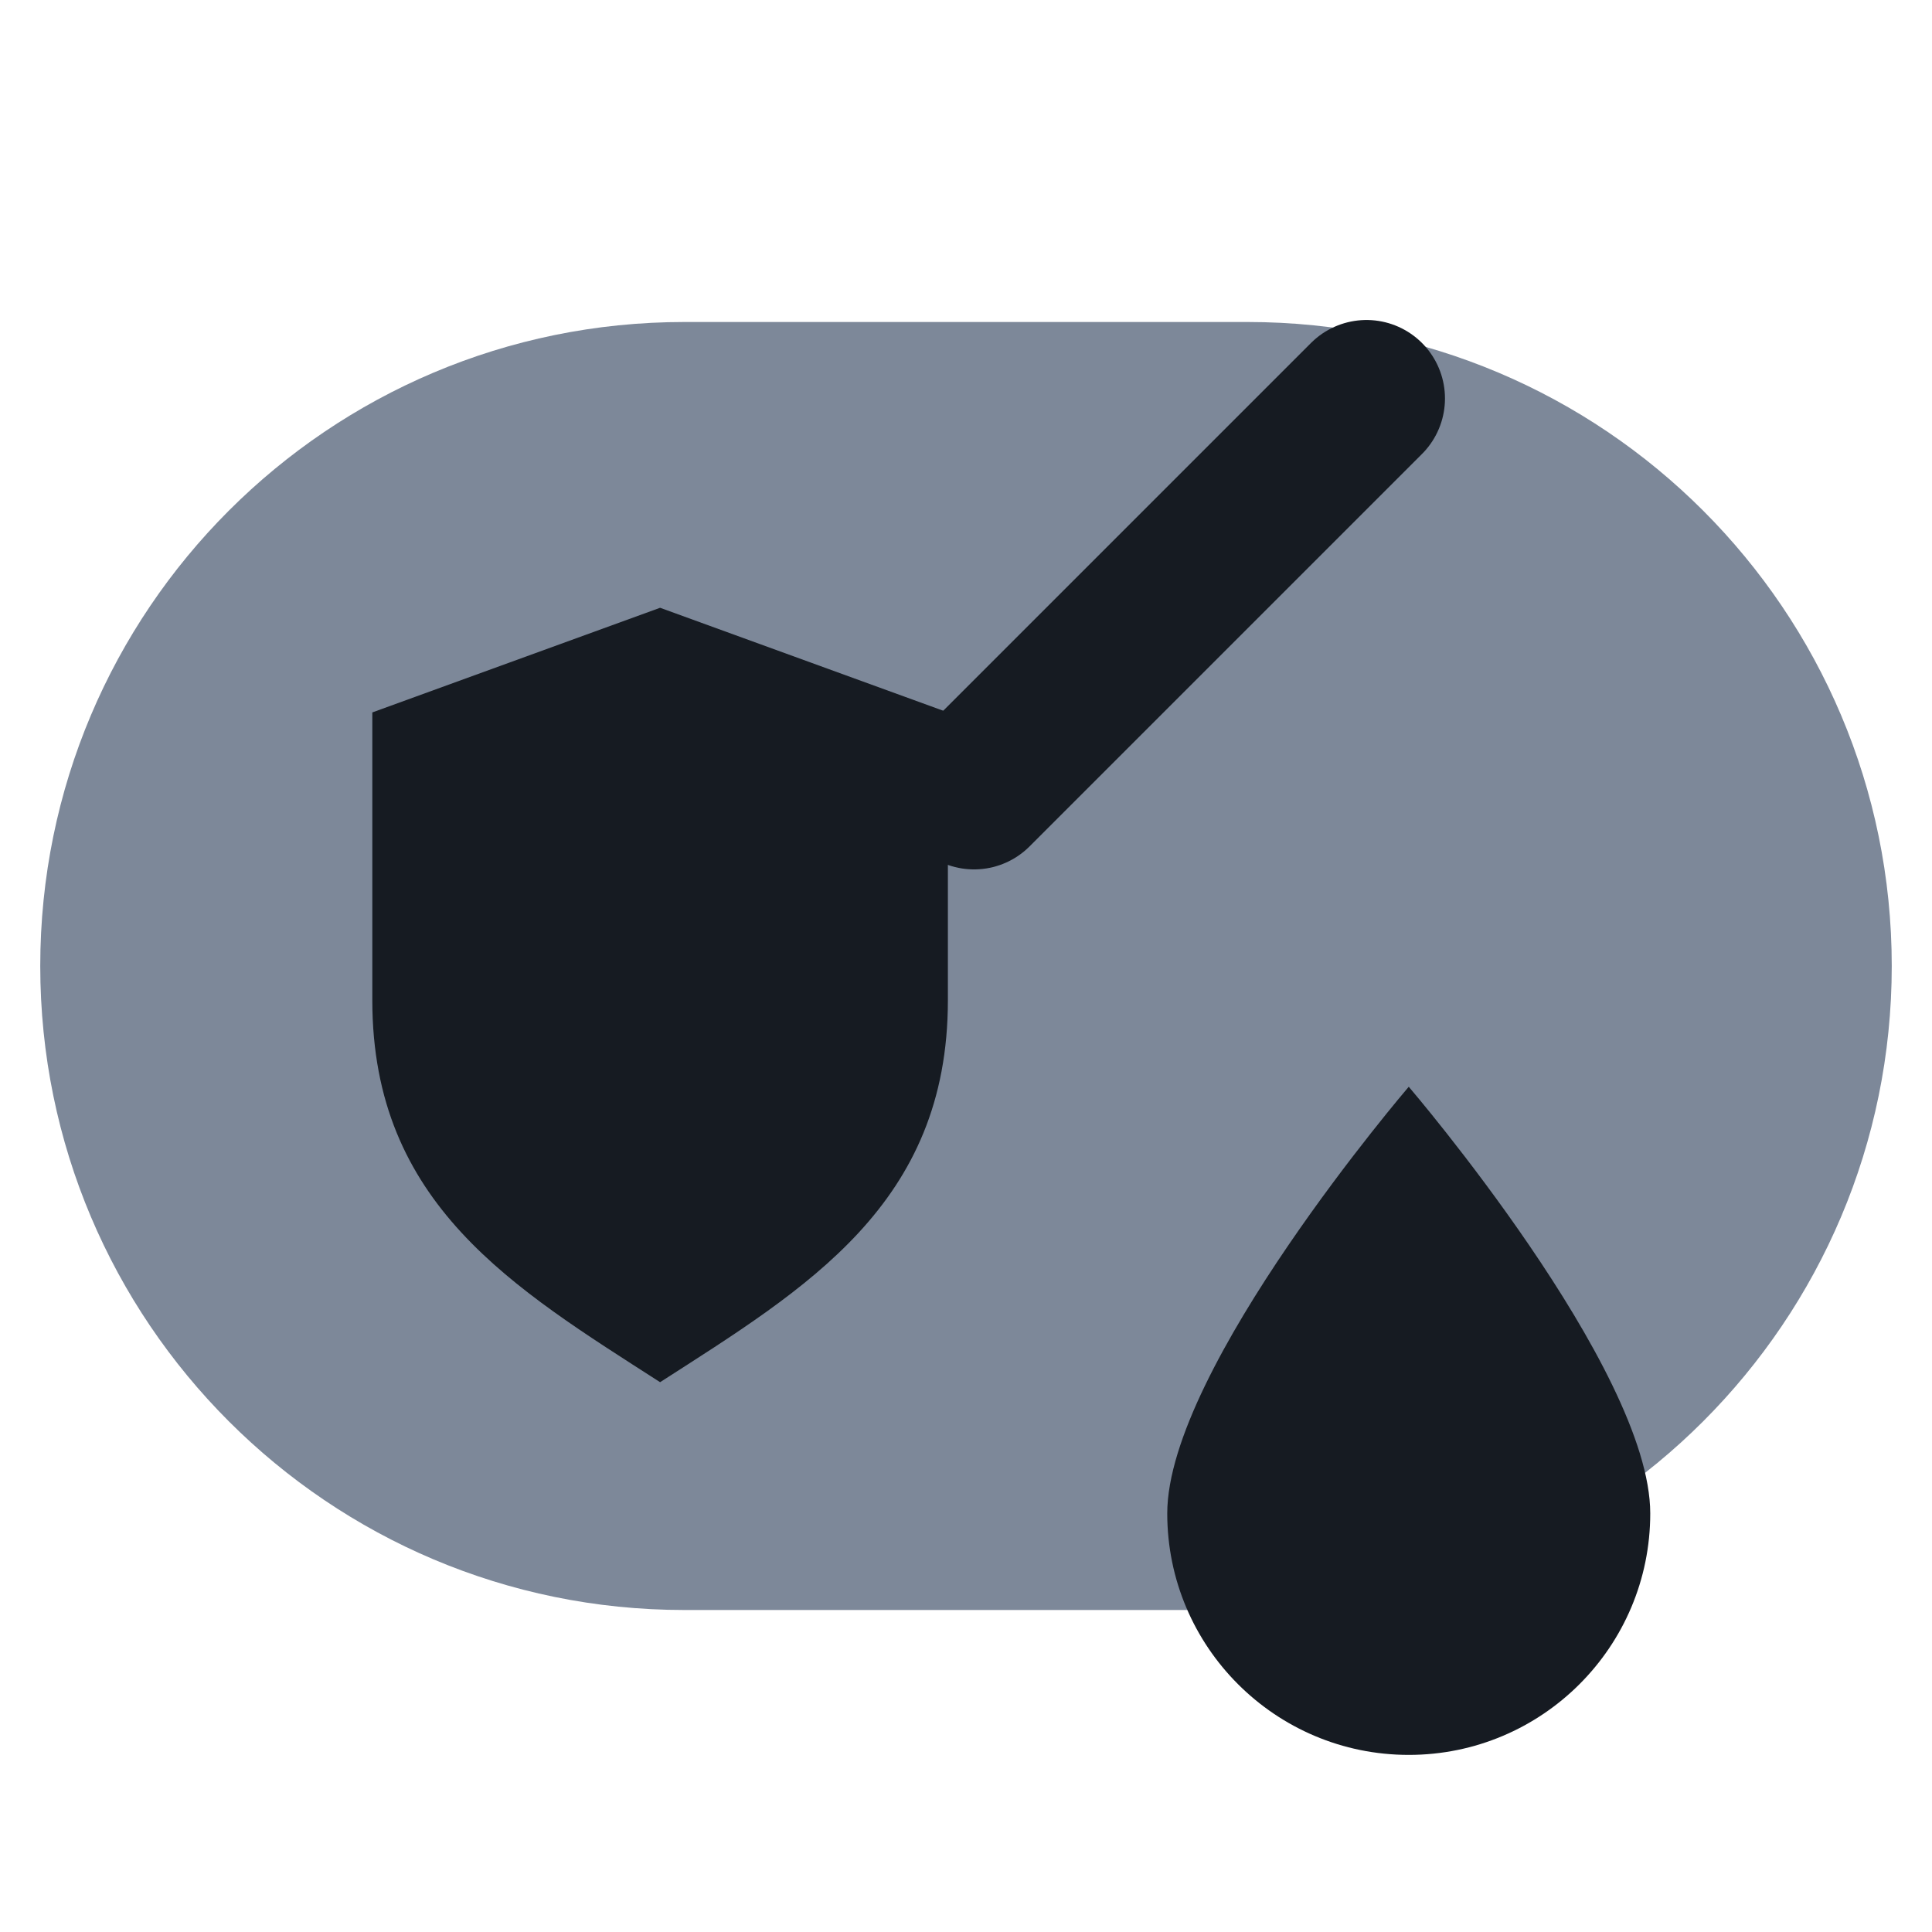
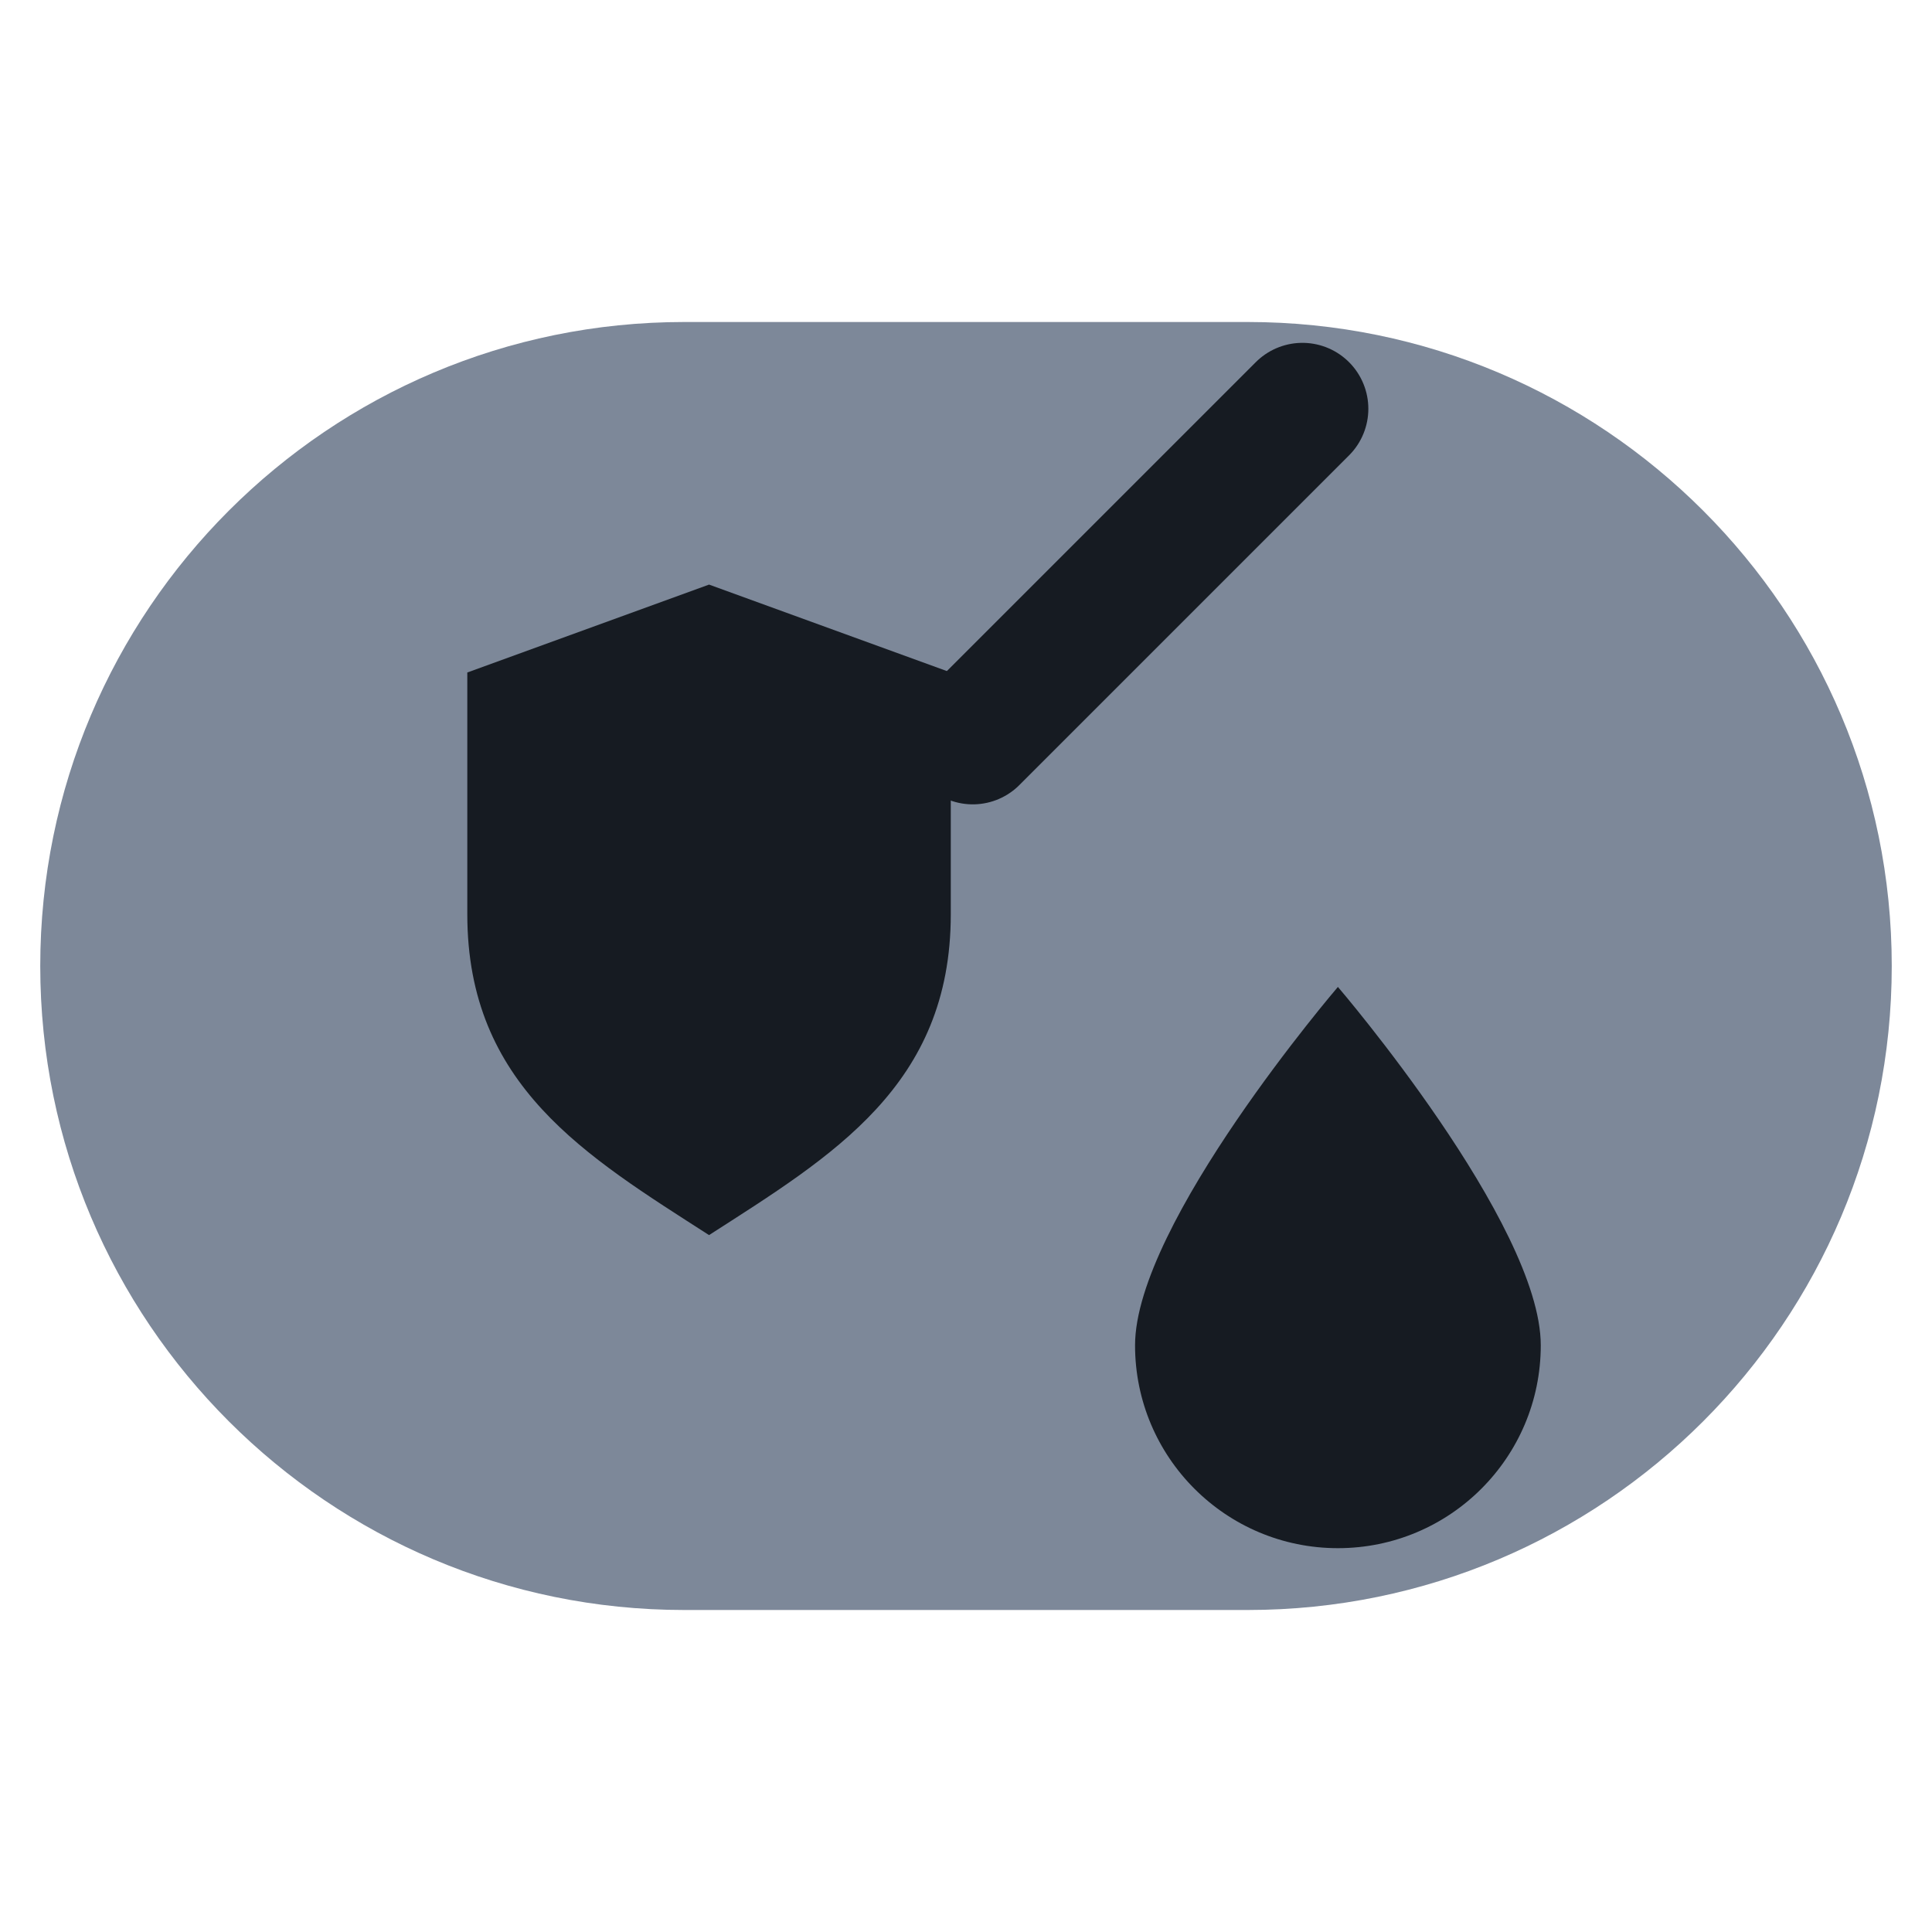
<svg xmlns="http://www.w3.org/2000/svg" viewBox="0 0 24 24" width="24" height="24">
  <rect x="0.5" y="4" width="23" height="16" rx="8" fill="#7d8899" />
-   <g transform="translate(3,3) scale(0.65)">
-     <path d="M2.5 9L8 7L13.5 9V14.5C13.5 18.4 10.8 20 8 21.8C5.2 20 2.5 18.4 2.5 14.5Z" fill="#161b22" />
-     <path d="M14 10.5L21.5 3" fill="none" stroke="#161b22" stroke-width="3" stroke-linecap="round" stroke-linejoin="round" />
+   <g transform="translate(12 11) scale(0.84) translate(-12 -12)">
+     <g transform="translate(3,3) scale(0.65)">
+       <path d="M2.5 9L8 7L13.5 9V14.5C13.5 18.4 10.8 20 8 21.8C5.2 20 2.5 18.4 2.5 14.5Z" fill="#161b22" />
+       <path d="M14 10.5L21.5 3" fill="none" stroke="#161b22" stroke-width="3" stroke-linecap="round" stroke-linejoin="round" />
+     </g>
+     <path d="M17.5 13.5C17.5 13.5 14.5 17 14.5 18.8A3 3 0 0 0 20.5 18.8C20.5 17 17.5 13.5 17.5 13.5Z" fill="#161b22" />
  </g>
-   <path d="M17.5 13.5C17.5 13.5 14.5 17 14.5 18.8A3 3 0 0 0 20.5 18.8C20.5 17 17.5 13.5 17.5 13.5Z" fill="#161b22" />
</svg>
